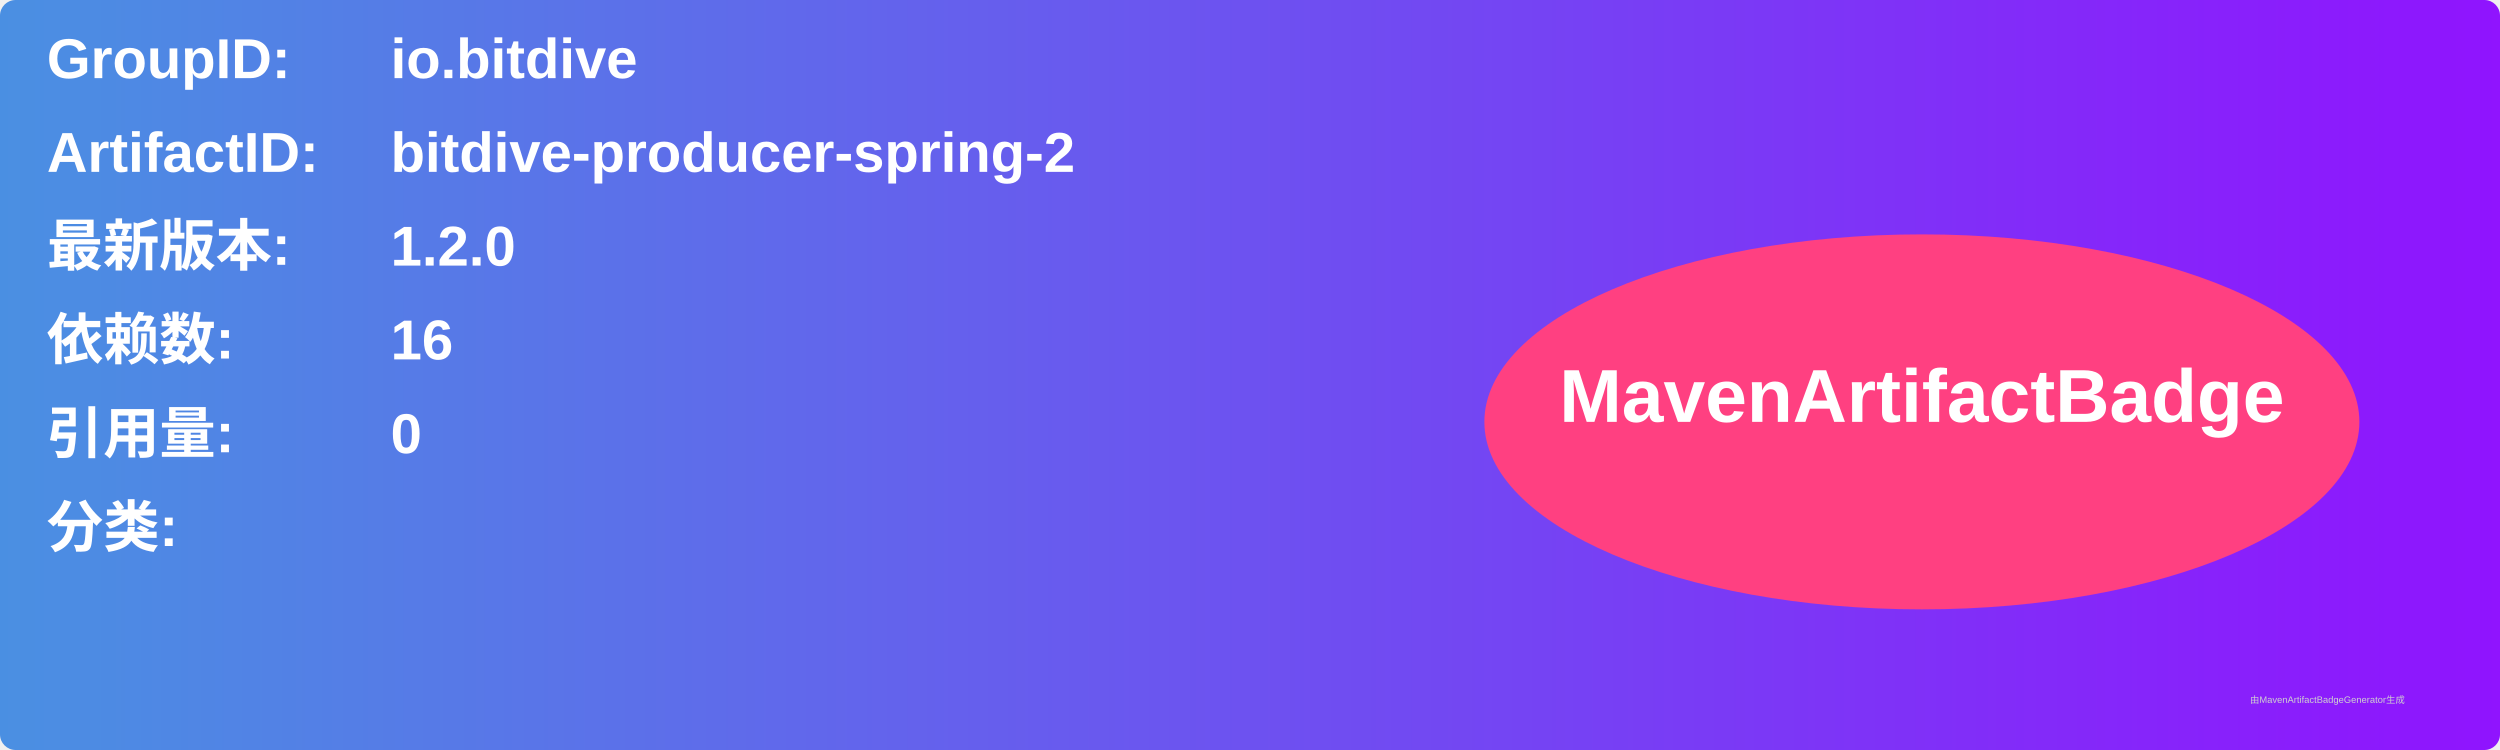
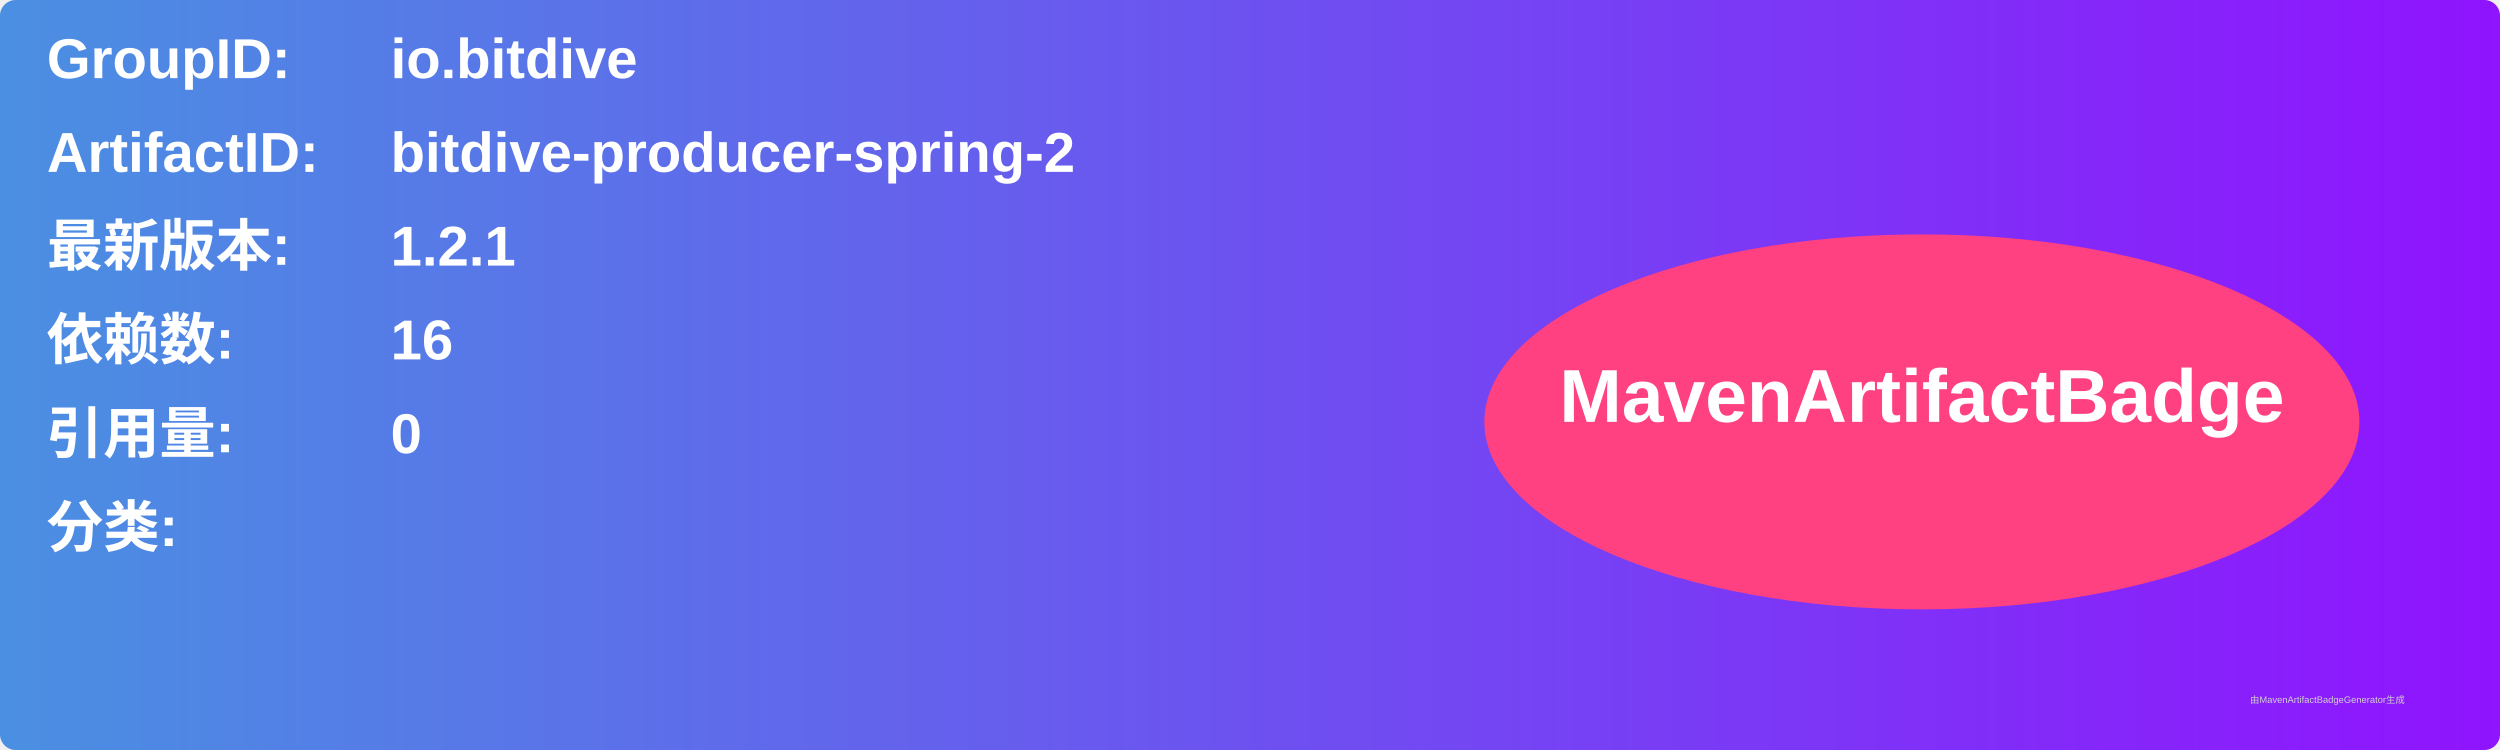
<svg xmlns="http://www.w3.org/2000/svg" width="800" height="240" viewBox="0 0 800 240">
  <linearGradient id="grad" x1="0%" y1="0%" x2="100%" y2="0%">
    <stop offset="0%" stop-color="#4a90e2" />
    <stop offset="100%" stop-color="#9013fe" />
  </linearGradient>
  <rect width="100%" height="100%" rx="5" ry="5" fill="url(#grad)" />
  <g transform="translate(15, 15)">
    <text x="0" y="10" font-family="Arial" font-size="18" fill="white" font-weight="bold" width="260">GroupID:</text>
    <text x="110" y="10" font-family="Arial" font-size="18" fill="white" font-weight="bold" width="460">io.bitdive</text>
    <text x="0" y="40" font-family="Arial" font-size="18" fill="white" font-weight="bold" width="260">ArtifactID:</text>
    <text x="110" y="40" font-family="Arial" font-size="18" fill="white" font-weight="bold" width="460">bitdive-producer-spring-2</text>
    <text x="0" y="70" font-family="Arial" font-size="18" fill="white" font-weight="bold">最新版本:</text>
    <text x="110" y="70" font-family="Arial" font-size="18" fill="white" font-weight="bold">
-       <tspan font-weight="bold">1.2.0</tspan>
+       <tspan font-weight="bold">1.2.1</tspan>
    </text>
    <text x="0" y="100" font-family="Arial" font-size="18" fill="white" font-weight="bold">依赖数: </text>
    <text x="110" y="100" font-family="Arial" font-size="18" fill="white">
      <tspan font-weight="bold">16</tspan>
    </text>
    <text x="0" y="130" font-family="Arial" font-size="18" fill="white" font-weight="bold">引用量: </text>
    <text x="110" y="130" font-family="Arial" font-size="18" fill="white">
      <tspan font-weight="bold">0</tspan>
    </text>
    <text x="0" y="160" font-family="Arial" font-size="18" fill="white" font-weight="bold">分类:</text>
    <text x="10" y="190" font-family="Arial" font-size="10" fill="white">
      <tspan font-weight="bold" />
    </text>
    <ellipse cx="600" cy="120" rx="140" ry="60" fill="#ff4081" />
    <text x="600" y="120" text-anchor="middle" font-family="Arial" font-size="24" fill="white" font-weight="bold">MavenArtifactBadge</text>
  </g>
  <text x="720" y="225" font-family="Arial" font-size="3" fill="#d0d0d0">由MavenArtifactBadgeGenerator生成</text>
</svg>
